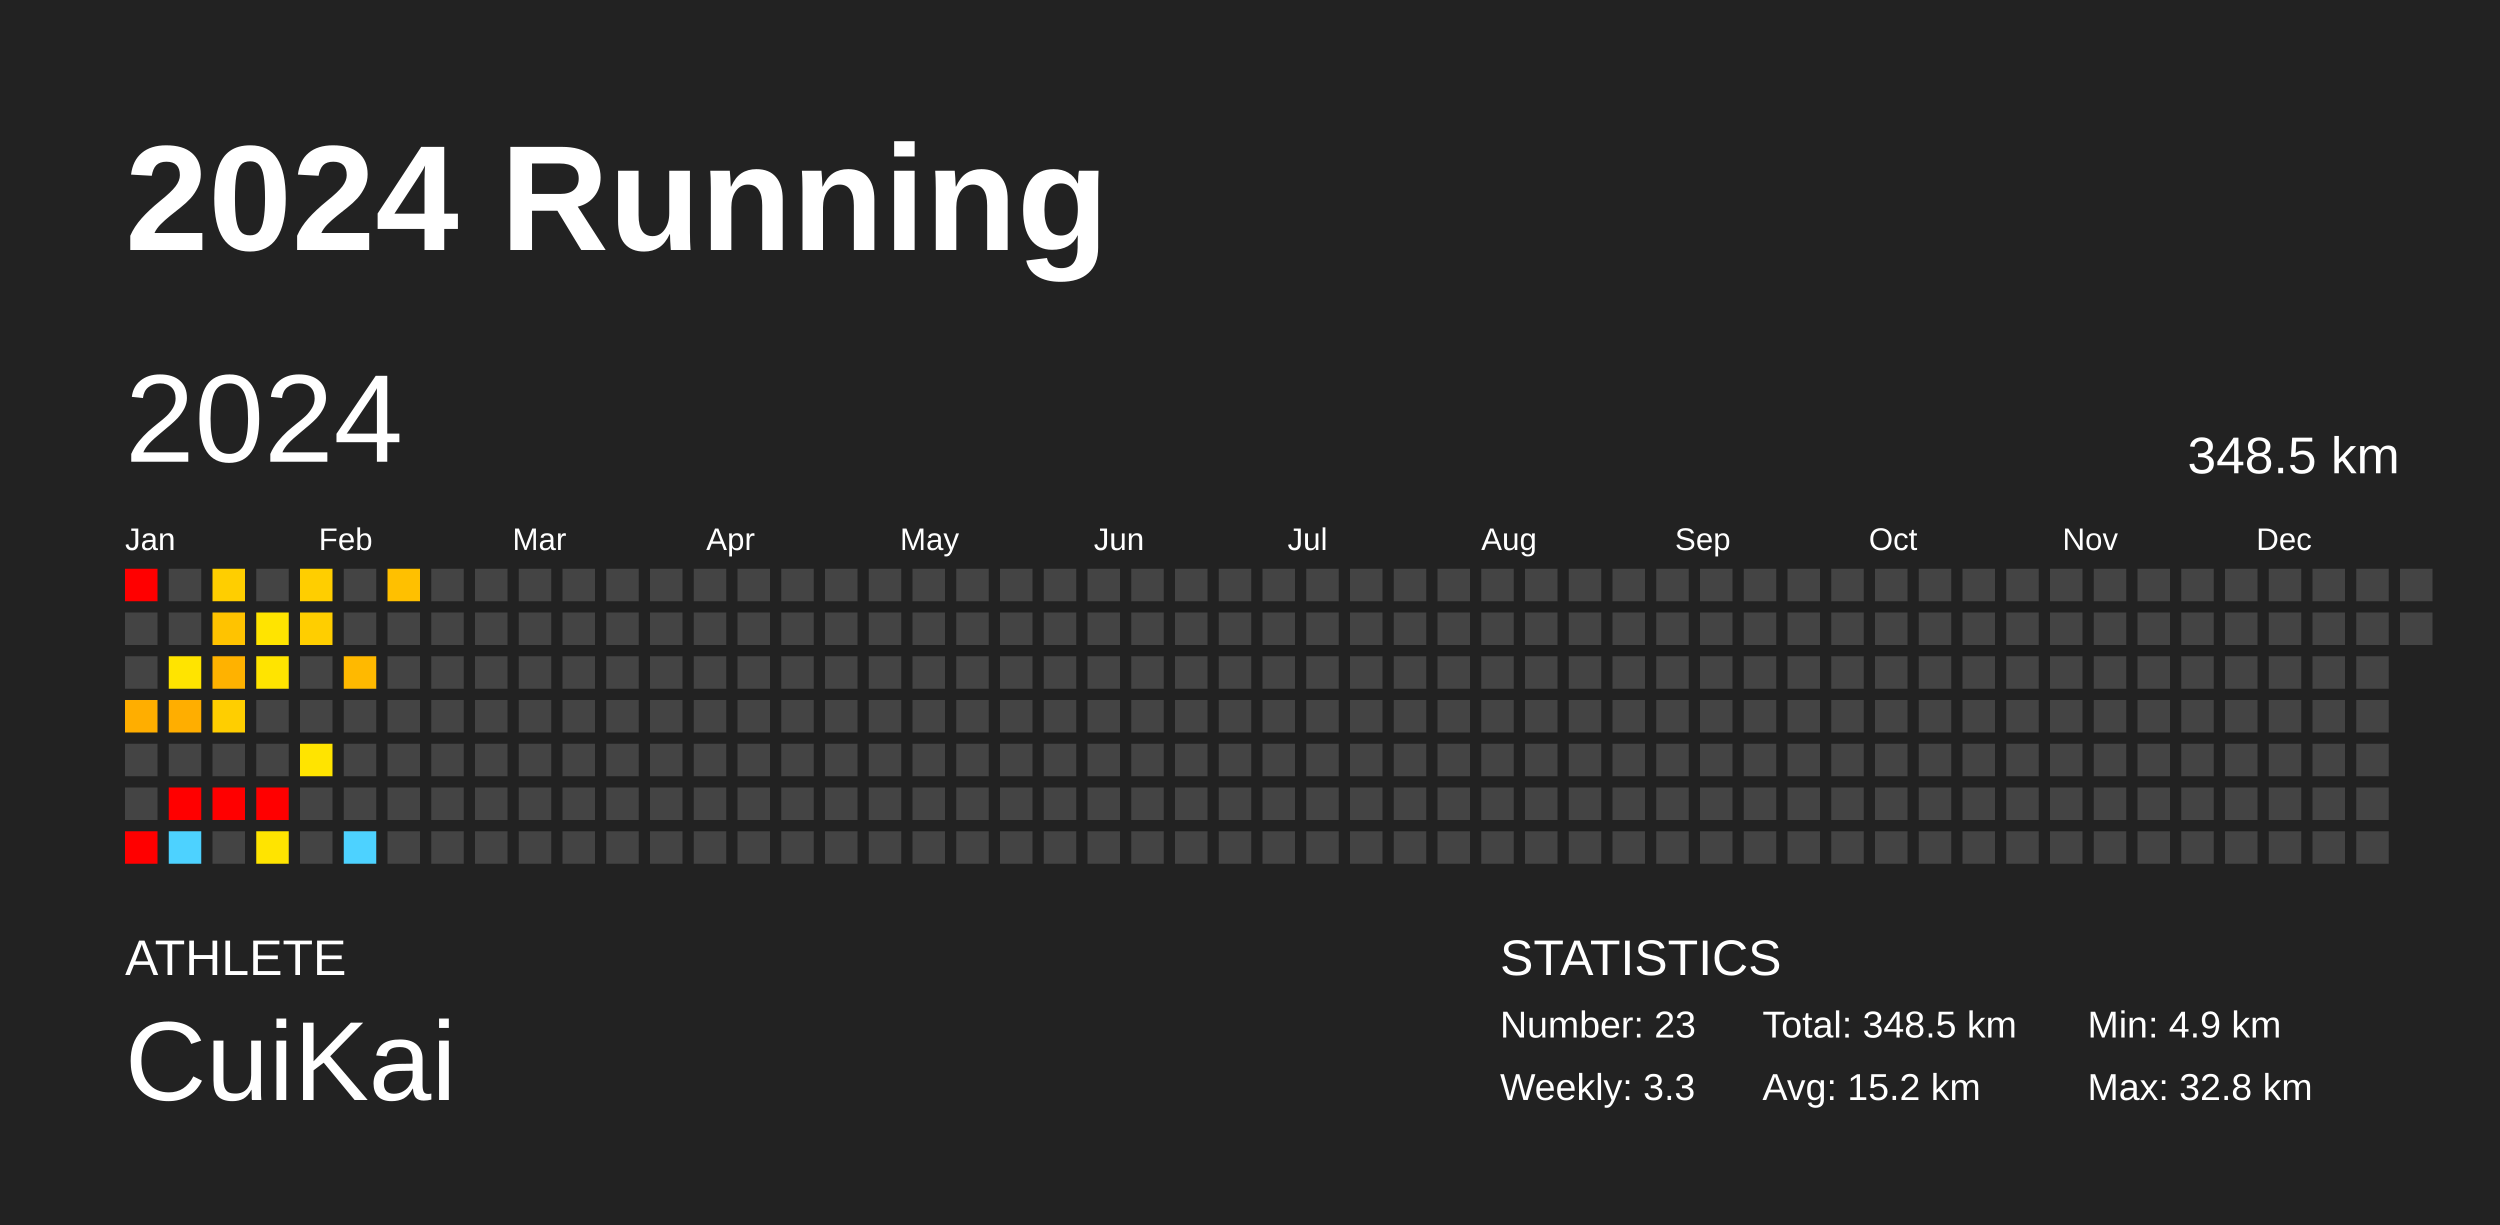
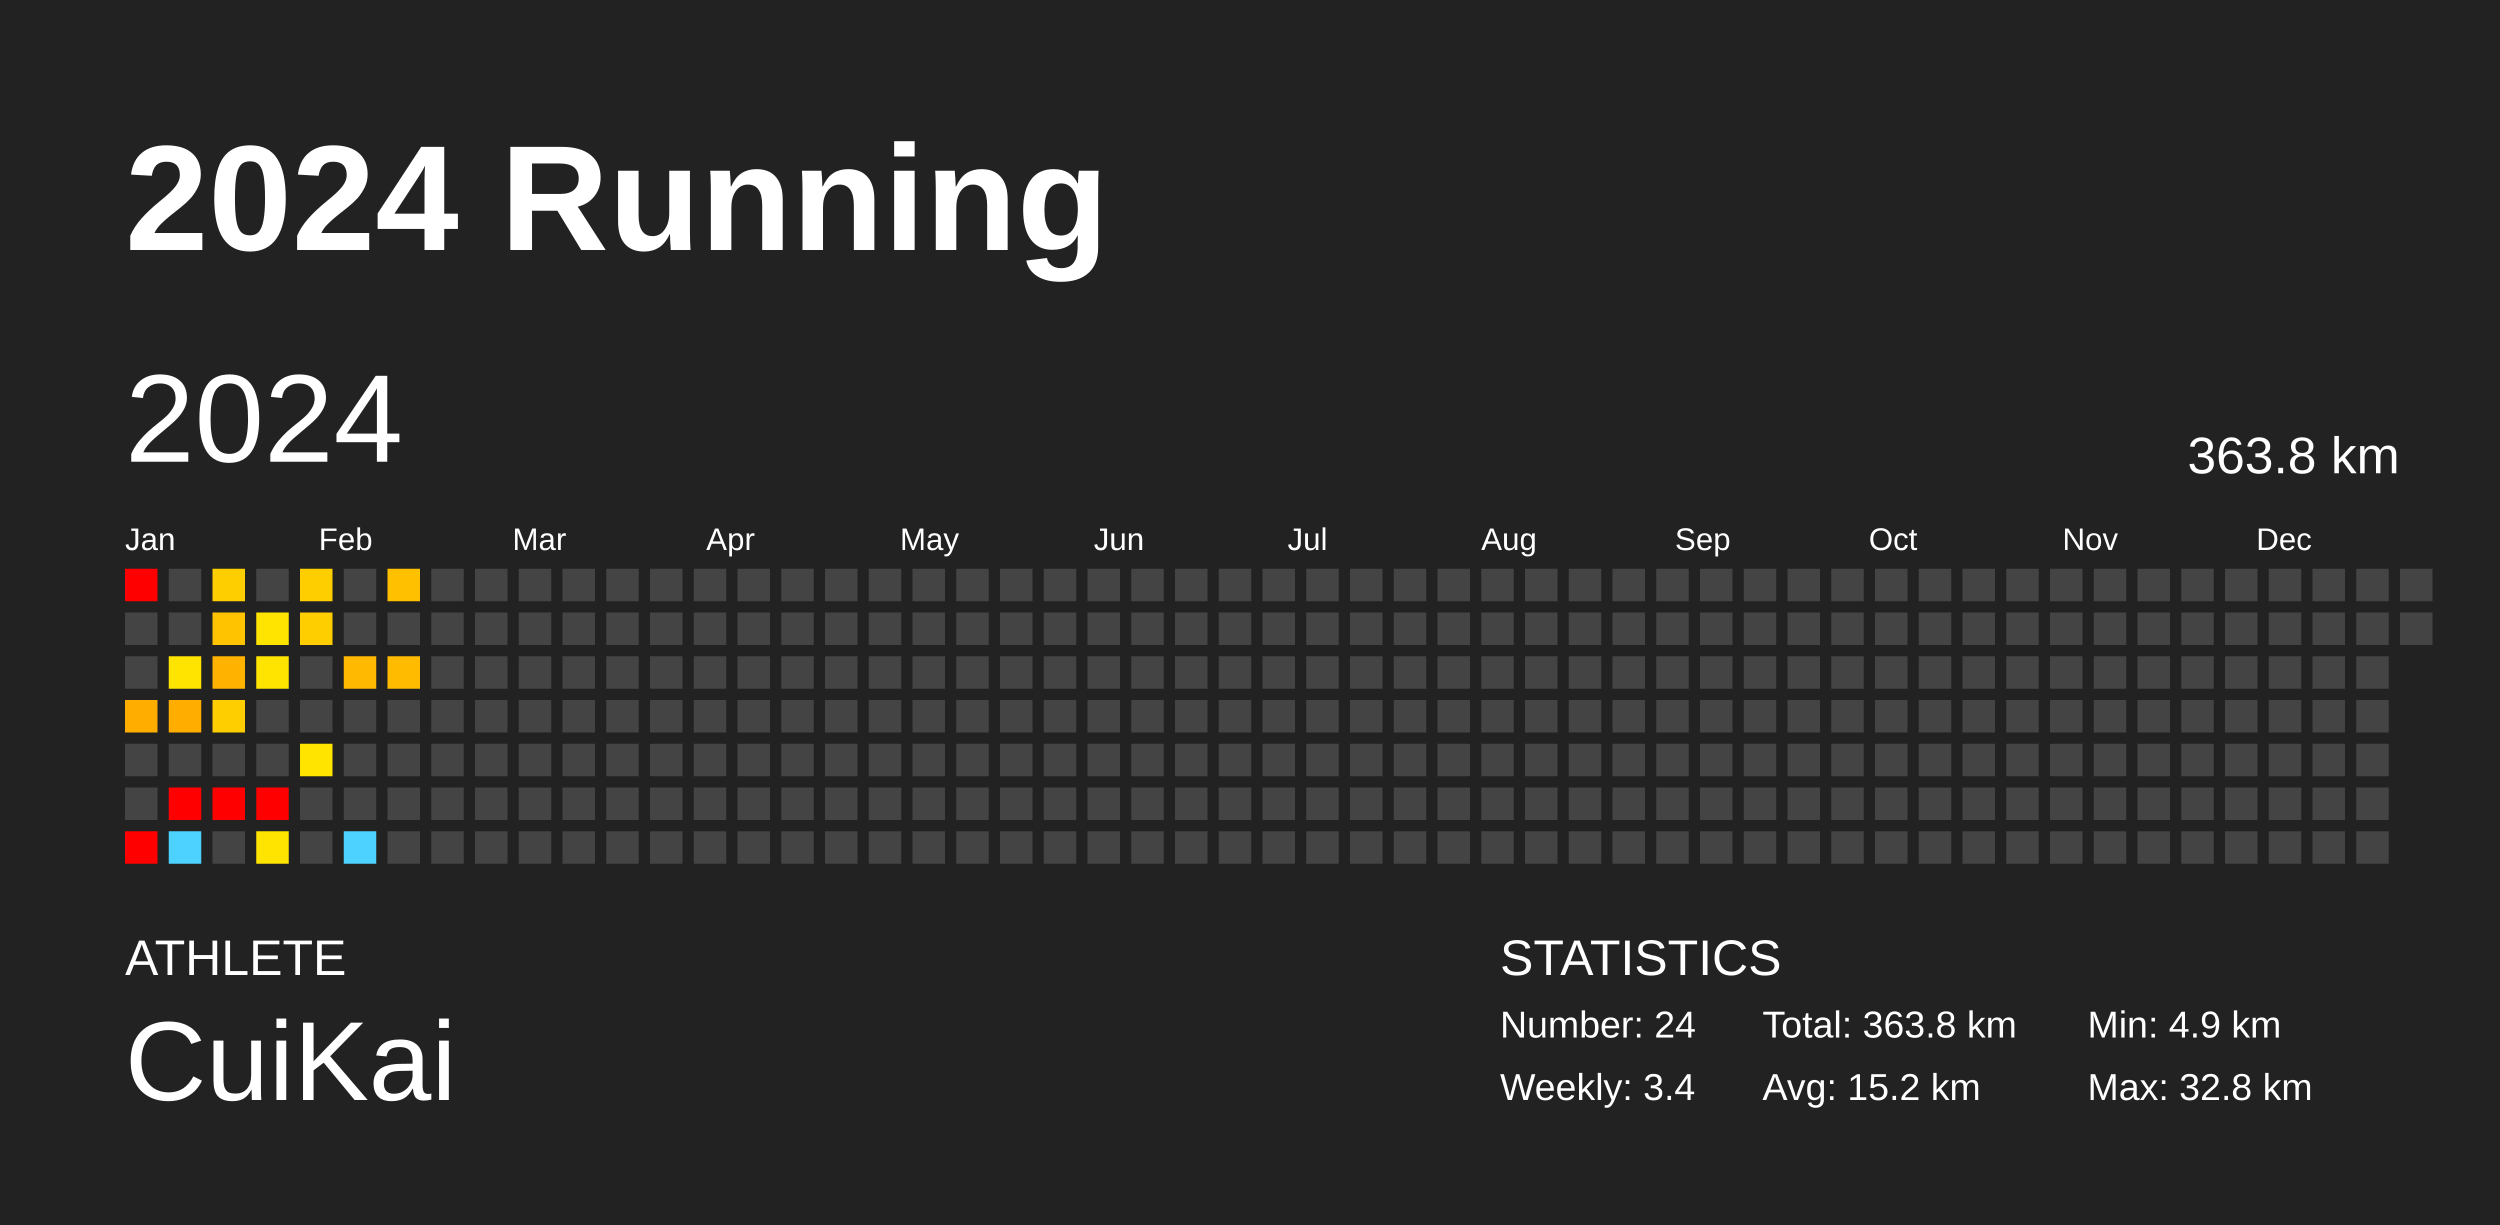
<svg xmlns="http://www.w3.org/2000/svg" baseProfile="full" height="98mm" version="1.1" viewBox="0,0,200,98" width="200mm">
  <defs />
  <rect fill="#222222" height="98" width="200" x="0" y="0" />
  <text fill="#FFFFFF" style="font-size:12px; font-family:Arial; font-weight:bold;" x="10" y="20">2024 Running</text>
  <text fill="#FFFFFF" style="font-size:4px; font-family:Arial" x="10" y="78">ATHLETE</text>
  <text fill="#FFFFFF" style="font-size:9px; font-family:Arial" x="10" y="88">CuiKai</text>
  <text fill="#FFFFFF" style="font-size:4px; font-family:Arial" x="120" y="78">STATISTICS</text>
-   <text fill="#FFFFFF" style="font-size:3px; font-family:Arial" x="120" y="83">Number: 23</text>
-   <text fill="#FFFFFF" style="font-size:3px; font-family:Arial" x="120" y="88">Weekly: 3.3</text>
-   <text fill="#FFFFFF" style="font-size:3px; font-family:Arial" x="141" y="83">Total: 348.5 km</text>
+   <text fill="#FFFFFF" style="font-size:3px; font-family:Arial" x="120" y="83">Number: 24</text>
+   <text fill="#FFFFFF" style="font-size:3px; font-family:Arial" x="120" y="88">Weekly: 3.4</text>
+   <text fill="#FFFFFF" style="font-size:3px; font-family:Arial" x="141" y="83">Total: 363.8 km</text>
  <text fill="#FFFFFF" style="font-size:3px; font-family:Arial" x="141" y="88">Avg: 15.2 km</text>
  <text fill="#FFFFFF" style="font-size:3px; font-family:Arial" x="167" y="83">Min: 4.9 km</text>
  <text fill="#FFFFFF" style="font-size:3px; font-family:Arial" x="167" y="88">Max: 32.8 km</text>
  <text dominant-baseline="hanging" fill="#FFFFFF" style="font-size:10.0px; font-family:Arial;" x="10" y="30">2024</text>
-   <text dominant-baseline="hanging" fill="#FFFFFF" style="font-size:4.125px; font-family:Arial;" x="175" y="35">348.5 km</text>
+   <text dominant-baseline="hanging" fill="#FFFFFF" style="font-size:4.125px; font-family:Arial;" x="175" y="35">363.8 km</text>
  <text fill="#FFFFFF" style="font-size:2.5px; font-family:Arial" x="10.0" y="44">Jan</text>
  <text fill="#FFFFFF" style="font-size:2.5px; font-family:Arial" x="25.5" y="44">Feb</text>
  <text fill="#FFFFFF" style="font-size:2.5px; font-family:Arial" x="41.0" y="44">Mar</text>
  <text fill="#FFFFFF" style="font-size:2.5px; font-family:Arial" x="56.5" y="44">Apr</text>
  <text fill="#FFFFFF" style="font-size:2.5px; font-family:Arial" x="72.0" y="44">May</text>
  <text fill="#FFFFFF" style="font-size:2.5px; font-family:Arial" x="87.5" y="44">Jun</text>
  <text fill="#FFFFFF" style="font-size:2.5px; font-family:Arial" x="103.0" y="44">Jul</text>
  <text fill="#FFFFFF" style="font-size:2.5px; font-family:Arial" x="118.5" y="44">Aug</text>
  <text fill="#FFFFFF" style="font-size:2.5px; font-family:Arial" x="134.0" y="44">Sep</text>
  <text fill="#FFFFFF" style="font-size:2.5px; font-family:Arial" x="149.5" y="44">Oct</text>
  <text fill="#FFFFFF" style="font-size:2.5px; font-family:Arial" x="165.0" y="44">Nov</text>
  <text fill="#FFFFFF" style="font-size:2.5px; font-family:Arial" x="180.5" y="44">Dec</text>
  <rect fill="red" height="2.6" width="2.6" x="10.0" y="45.5" />
  <rect fill="#444444" height="2.6" width="2.6" x="10.0" y="49.0" />
  <rect fill="#444444" height="2.6" width="2.6" x="10.0" y="52.5" />
  <rect fill="#ffae00" height="2.6" width="2.6" x="10.0" y="56.0" />
  <rect fill="#444444" height="2.6" width="2.6" x="10.0" y="59.5" />
  <rect fill="#444444" height="2.6" width="2.6" x="10.0" y="63.0" />
  <rect fill="red" height="2.6" width="2.6" x="10.0" y="66.5" />
  <rect fill="#444444" height="2.6" width="2.6" x="13.5" y="45.5" />
  <rect fill="#444444" height="2.6" width="2.6" x="13.5" y="49.0" />
  <rect fill="#ffe400" height="2.6" width="2.6" x="13.5" y="52.5" />
  <rect fill="#ffae00" height="2.6" width="2.6" x="13.5" y="56.0" />
  <rect fill="#444444" height="2.6" width="2.6" x="13.5" y="59.5" />
  <rect fill="red" height="2.6" width="2.6" x="13.5" y="63.0" />
  <rect fill="#4dd2ff" height="2.6" width="2.6" x="13.5" y="66.5" />
  <rect fill="#ffce00" height="2.6" width="2.6" x="17.0" y="45.5" />
  <rect fill="#ffc300" height="2.6" width="2.6" x="17.0" y="49.0" />
  <rect fill="#ffb200" height="2.6" width="2.6" x="17.0" y="52.5" />
  <rect fill="#ffce00" height="2.6" width="2.6" x="17.0" y="56.0" />
  <rect fill="#444444" height="2.6" width="2.6" x="17.0" y="59.5" />
  <rect fill="red" height="2.6" width="2.6" x="17.0" y="63.0" />
  <rect fill="#444444" height="2.6" width="2.6" x="17.0" y="66.5" />
  <rect fill="#444444" height="2.6" width="2.6" x="20.5" y="45.5" />
  <rect fill="#ffe400" height="2.6" width="2.6" x="20.5" y="49.0" />
  <rect fill="#ffe400" height="2.6" width="2.6" x="20.5" y="52.5" />
  <rect fill="#444444" height="2.6" width="2.6" x="20.5" y="56.0" />
  <rect fill="#444444" height="2.6" width="2.6" x="20.5" y="59.5" />
  <rect fill="red" height="2.6" width="2.6" x="20.5" y="63.0" />
  <rect fill="#ffe400" height="2.6" width="2.6" x="20.5" y="66.5" />
  <rect fill="#ffce00" height="2.6" width="2.6" x="24.0" y="45.5" />
  <rect fill="#ffce00" height="2.6" width="2.6" x="24.0" y="49.0" />
  <rect fill="#444444" height="2.6" width="2.6" x="24.0" y="52.5" />
  <rect fill="#444444" height="2.6" width="2.6" x="24.0" y="56.0" />
  <rect fill="#ffe400" height="2.6" width="2.6" x="24.0" y="59.5" />
  <rect fill="#444444" height="2.6" width="2.6" x="24.0" y="63.0" />
  <rect fill="#444444" height="2.6" width="2.6" x="24.0" y="66.5" />
  <rect fill="#444444" height="2.6" width="2.6" x="27.5" y="45.5" />
  <rect fill="#444444" height="2.6" width="2.6" x="27.5" y="49.0" />
  <rect fill="#ffb900" height="2.6" width="2.6" x="27.5" y="52.5" />
  <rect fill="#444444" height="2.6" width="2.6" x="27.5" y="56.0" />
  <rect fill="#444444" height="2.6" width="2.6" x="27.5" y="59.5" />
  <rect fill="#444444" height="2.6" width="2.6" x="27.5" y="63.0" />
  <rect fill="#4dd2ff" height="2.6" width="2.6" x="27.5" y="66.5" />
  <rect fill="#ffc000" height="2.6" width="2.6" x="31.0" y="45.5" />
  <rect fill="#444444" height="2.6" width="2.6" x="31.0" y="49.0" />
-   <rect fill="#444444" height="2.6" width="2.6" x="31.0" y="52.5" />
+   <rect fill="#ffbb00" height="2.6" width="2.6" x="31.0" y="52.5" />
  <rect fill="#444444" height="2.6" width="2.6" x="31.0" y="56.0" />
  <rect fill="#444444" height="2.6" width="2.6" x="31.0" y="59.5" />
  <rect fill="#444444" height="2.6" width="2.6" x="31.0" y="63.0" />
  <rect fill="#444444" height="2.6" width="2.6" x="31.0" y="66.5" />
  <rect fill="#444444" height="2.6" width="2.6" x="34.5" y="45.5" />
  <rect fill="#444444" height="2.6" width="2.6" x="34.5" y="49.0" />
  <rect fill="#444444" height="2.6" width="2.6" x="34.5" y="52.5" />
  <rect fill="#444444" height="2.6" width="2.6" x="34.5" y="56.0" />
  <rect fill="#444444" height="2.6" width="2.6" x="34.5" y="59.5" />
  <rect fill="#444444" height="2.6" width="2.6" x="34.5" y="63.0" />
  <rect fill="#444444" height="2.6" width="2.6" x="34.5" y="66.5" />
  <rect fill="#444444" height="2.6" width="2.6" x="38.0" y="45.5" />
  <rect fill="#444444" height="2.6" width="2.6" x="38.0" y="49.0" />
  <rect fill="#444444" height="2.6" width="2.6" x="38.0" y="52.5" />
  <rect fill="#444444" height="2.6" width="2.6" x="38.0" y="56.0" />
  <rect fill="#444444" height="2.6" width="2.6" x="38.0" y="59.5" />
  <rect fill="#444444" height="2.6" width="2.6" x="38.0" y="63.0" />
  <rect fill="#444444" height="2.6" width="2.6" x="38.0" y="66.5" />
  <rect fill="#444444" height="2.6" width="2.6" x="41.5" y="45.5" />
  <rect fill="#444444" height="2.6" width="2.6" x="41.5" y="49.0" />
  <rect fill="#444444" height="2.6" width="2.6" x="41.5" y="52.5" />
  <rect fill="#444444" height="2.6" width="2.6" x="41.5" y="56.0" />
  <rect fill="#444444" height="2.6" width="2.6" x="41.5" y="59.5" />
  <rect fill="#444444" height="2.6" width="2.6" x="41.5" y="63.0" />
  <rect fill="#444444" height="2.6" width="2.6" x="41.5" y="66.5" />
  <rect fill="#444444" height="2.6" width="2.6" x="45.0" y="45.5" />
  <rect fill="#444444" height="2.6" width="2.6" x="45.0" y="49.0" />
  <rect fill="#444444" height="2.6" width="2.6" x="45.0" y="52.5" />
  <rect fill="#444444" height="2.6" width="2.6" x="45.0" y="56.0" />
  <rect fill="#444444" height="2.6" width="2.6" x="45.0" y="59.5" />
  <rect fill="#444444" height="2.6" width="2.6" x="45.0" y="63.0" />
  <rect fill="#444444" height="2.6" width="2.6" x="45.0" y="66.5" />
  <rect fill="#444444" height="2.6" width="2.6" x="48.5" y="45.5" />
  <rect fill="#444444" height="2.6" width="2.6" x="48.5" y="49.0" />
  <rect fill="#444444" height="2.6" width="2.6" x="48.5" y="52.5" />
  <rect fill="#444444" height="2.6" width="2.6" x="48.5" y="56.0" />
  <rect fill="#444444" height="2.6" width="2.6" x="48.5" y="59.5" />
  <rect fill="#444444" height="2.6" width="2.6" x="48.5" y="63.0" />
  <rect fill="#444444" height="2.6" width="2.6" x="48.5" y="66.5" />
  <rect fill="#444444" height="2.6" width="2.6" x="52.0" y="45.5" />
  <rect fill="#444444" height="2.6" width="2.6" x="52.0" y="49.0" />
  <rect fill="#444444" height="2.6" width="2.6" x="52.0" y="52.5" />
  <rect fill="#444444" height="2.6" width="2.6" x="52.0" y="56.0" />
  <rect fill="#444444" height="2.6" width="2.6" x="52.0" y="59.5" />
  <rect fill="#444444" height="2.6" width="2.6" x="52.0" y="63.0" />
  <rect fill="#444444" height="2.6" width="2.6" x="52.0" y="66.5" />
  <rect fill="#444444" height="2.6" width="2.6" x="55.5" y="45.5" />
  <rect fill="#444444" height="2.6" width="2.6" x="55.5" y="49.0" />
  <rect fill="#444444" height="2.6" width="2.6" x="55.5" y="52.5" />
  <rect fill="#444444" height="2.6" width="2.6" x="55.5" y="56.0" />
  <rect fill="#444444" height="2.6" width="2.6" x="55.5" y="59.5" />
  <rect fill="#444444" height="2.6" width="2.6" x="55.5" y="63.0" />
  <rect fill="#444444" height="2.6" width="2.6" x="55.5" y="66.5" />
  <rect fill="#444444" height="2.6" width="2.6" x="59.0" y="45.5" />
  <rect fill="#444444" height="2.6" width="2.6" x="59.0" y="49.0" />
  <rect fill="#444444" height="2.6" width="2.6" x="59.0" y="52.5" />
  <rect fill="#444444" height="2.6" width="2.6" x="59.0" y="56.0" />
  <rect fill="#444444" height="2.6" width="2.6" x="59.0" y="59.5" />
  <rect fill="#444444" height="2.6" width="2.6" x="59.0" y="63.0" />
  <rect fill="#444444" height="2.6" width="2.6" x="59.0" y="66.5" />
  <rect fill="#444444" height="2.6" width="2.6" x="62.5" y="45.5" />
  <rect fill="#444444" height="2.6" width="2.6" x="62.5" y="49.0" />
  <rect fill="#444444" height="2.6" width="2.6" x="62.5" y="52.5" />
  <rect fill="#444444" height="2.6" width="2.6" x="62.5" y="56.0" />
  <rect fill="#444444" height="2.6" width="2.6" x="62.5" y="59.5" />
  <rect fill="#444444" height="2.6" width="2.6" x="62.5" y="63.0" />
  <rect fill="#444444" height="2.6" width="2.6" x="62.5" y="66.5" />
  <rect fill="#444444" height="2.6" width="2.6" x="66.0" y="45.5" />
  <rect fill="#444444" height="2.6" width="2.6" x="66.0" y="49.0" />
  <rect fill="#444444" height="2.6" width="2.6" x="66.0" y="52.5" />
  <rect fill="#444444" height="2.6" width="2.6" x="66.0" y="56.0" />
  <rect fill="#444444" height="2.6" width="2.6" x="66.0" y="59.5" />
  <rect fill="#444444" height="2.6" width="2.6" x="66.0" y="63.0" />
  <rect fill="#444444" height="2.6" width="2.6" x="66.0" y="66.5" />
  <rect fill="#444444" height="2.6" width="2.6" x="69.5" y="45.5" />
  <rect fill="#444444" height="2.6" width="2.6" x="69.5" y="49.0" />
  <rect fill="#444444" height="2.6" width="2.6" x="69.5" y="52.5" />
  <rect fill="#444444" height="2.6" width="2.6" x="69.5" y="56.0" />
  <rect fill="#444444" height="2.6" width="2.6" x="69.5" y="59.5" />
  <rect fill="#444444" height="2.6" width="2.6" x="69.5" y="63.0" />
  <rect fill="#444444" height="2.6" width="2.6" x="69.5" y="66.5" />
  <rect fill="#444444" height="2.6" width="2.6" x="73.0" y="45.5" />
  <rect fill="#444444" height="2.6" width="2.6" x="73.0" y="49.0" />
  <rect fill="#444444" height="2.6" width="2.6" x="73.0" y="52.5" />
  <rect fill="#444444" height="2.6" width="2.6" x="73.0" y="56.0" />
  <rect fill="#444444" height="2.6" width="2.6" x="73.0" y="59.5" />
  <rect fill="#444444" height="2.6" width="2.6" x="73.0" y="63.0" />
  <rect fill="#444444" height="2.6" width="2.6" x="73.0" y="66.5" />
  <rect fill="#444444" height="2.6" width="2.6" x="76.5" y="45.5" />
  <rect fill="#444444" height="2.6" width="2.6" x="76.5" y="49.0" />
  <rect fill="#444444" height="2.6" width="2.6" x="76.5" y="52.5" />
  <rect fill="#444444" height="2.6" width="2.6" x="76.5" y="56.0" />
  <rect fill="#444444" height="2.6" width="2.6" x="76.5" y="59.5" />
  <rect fill="#444444" height="2.6" width="2.6" x="76.5" y="63.0" />
  <rect fill="#444444" height="2.6" width="2.6" x="76.5" y="66.5" />
  <rect fill="#444444" height="2.6" width="2.6" x="80.0" y="45.5" />
  <rect fill="#444444" height="2.6" width="2.6" x="80.0" y="49.0" />
  <rect fill="#444444" height="2.6" width="2.6" x="80.0" y="52.5" />
  <rect fill="#444444" height="2.6" width="2.6" x="80.0" y="56.0" />
  <rect fill="#444444" height="2.6" width="2.6" x="80.0" y="59.5" />
  <rect fill="#444444" height="2.6" width="2.6" x="80.0" y="63.0" />
  <rect fill="#444444" height="2.6" width="2.6" x="80.0" y="66.5" />
  <rect fill="#444444" height="2.6" width="2.6" x="83.5" y="45.5" />
  <rect fill="#444444" height="2.6" width="2.6" x="83.5" y="49.0" />
  <rect fill="#444444" height="2.6" width="2.6" x="83.5" y="52.5" />
  <rect fill="#444444" height="2.6" width="2.6" x="83.5" y="56.0" />
  <rect fill="#444444" height="2.6" width="2.6" x="83.5" y="59.5" />
  <rect fill="#444444" height="2.6" width="2.6" x="83.5" y="63.0" />
  <rect fill="#444444" height="2.6" width="2.6" x="83.5" y="66.5" />
  <rect fill="#444444" height="2.6" width="2.6" x="87.0" y="45.5" />
  <rect fill="#444444" height="2.6" width="2.6" x="87.0" y="49.0" />
  <rect fill="#444444" height="2.6" width="2.6" x="87.0" y="52.5" />
  <rect fill="#444444" height="2.6" width="2.6" x="87.0" y="56.0" />
  <rect fill="#444444" height="2.6" width="2.6" x="87.0" y="59.5" />
  <rect fill="#444444" height="2.6" width="2.6" x="87.0" y="63.0" />
  <rect fill="#444444" height="2.6" width="2.6" x="87.0" y="66.5" />
  <rect fill="#444444" height="2.6" width="2.6" x="90.5" y="45.5" />
  <rect fill="#444444" height="2.6" width="2.6" x="90.5" y="49.0" />
  <rect fill="#444444" height="2.6" width="2.6" x="90.5" y="52.5" />
  <rect fill="#444444" height="2.6" width="2.6" x="90.5" y="56.0" />
  <rect fill="#444444" height="2.6" width="2.6" x="90.5" y="59.5" />
  <rect fill="#444444" height="2.6" width="2.6" x="90.5" y="63.0" />
  <rect fill="#444444" height="2.6" width="2.6" x="90.5" y="66.5" />
  <rect fill="#444444" height="2.6" width="2.6" x="94.0" y="45.5" />
  <rect fill="#444444" height="2.6" width="2.6" x="94.0" y="49.0" />
  <rect fill="#444444" height="2.6" width="2.6" x="94.0" y="52.5" />
  <rect fill="#444444" height="2.6" width="2.6" x="94.0" y="56.0" />
  <rect fill="#444444" height="2.6" width="2.6" x="94.0" y="59.5" />
  <rect fill="#444444" height="2.6" width="2.6" x="94.0" y="63.0" />
  <rect fill="#444444" height="2.6" width="2.6" x="94.0" y="66.5" />
  <rect fill="#444444" height="2.6" width="2.6" x="97.5" y="45.5" />
  <rect fill="#444444" height="2.6" width="2.6" x="97.5" y="49.0" />
  <rect fill="#444444" height="2.6" width="2.6" x="97.5" y="52.5" />
  <rect fill="#444444" height="2.6" width="2.6" x="97.5" y="56.0" />
  <rect fill="#444444" height="2.6" width="2.6" x="97.5" y="59.5" />
  <rect fill="#444444" height="2.6" width="2.6" x="97.5" y="63.0" />
  <rect fill="#444444" height="2.6" width="2.6" x="97.5" y="66.5" />
  <rect fill="#444444" height="2.6" width="2.6" x="101.0" y="45.5" />
  <rect fill="#444444" height="2.6" width="2.6" x="101.0" y="49.0" />
  <rect fill="#444444" height="2.6" width="2.6" x="101.0" y="52.5" />
  <rect fill="#444444" height="2.6" width="2.6" x="101.0" y="56.0" />
  <rect fill="#444444" height="2.6" width="2.6" x="101.0" y="59.5" />
  <rect fill="#444444" height="2.6" width="2.6" x="101.0" y="63.0" />
  <rect fill="#444444" height="2.6" width="2.6" x="101.0" y="66.5" />
  <rect fill="#444444" height="2.6" width="2.6" x="104.5" y="45.5" />
  <rect fill="#444444" height="2.6" width="2.6" x="104.5" y="49.0" />
  <rect fill="#444444" height="2.6" width="2.6" x="104.5" y="52.5" />
  <rect fill="#444444" height="2.6" width="2.6" x="104.5" y="56.0" />
  <rect fill="#444444" height="2.6" width="2.6" x="104.5" y="59.5" />
  <rect fill="#444444" height="2.6" width="2.6" x="104.5" y="63.0" />
  <rect fill="#444444" height="2.6" width="2.6" x="104.5" y="66.5" />
  <rect fill="#444444" height="2.6" width="2.6" x="108.0" y="45.5" />
  <rect fill="#444444" height="2.6" width="2.6" x="108.0" y="49.0" />
  <rect fill="#444444" height="2.6" width="2.6" x="108.0" y="52.5" />
  <rect fill="#444444" height="2.6" width="2.6" x="108.0" y="56.0" />
  <rect fill="#444444" height="2.6" width="2.6" x="108.0" y="59.5" />
  <rect fill="#444444" height="2.6" width="2.6" x="108.0" y="63.0" />
  <rect fill="#444444" height="2.6" width="2.6" x="108.0" y="66.5" />
  <rect fill="#444444" height="2.6" width="2.6" x="111.5" y="45.5" />
  <rect fill="#444444" height="2.6" width="2.6" x="111.5" y="49.0" />
  <rect fill="#444444" height="2.6" width="2.6" x="111.5" y="52.5" />
  <rect fill="#444444" height="2.6" width="2.6" x="111.5" y="56.0" />
  <rect fill="#444444" height="2.6" width="2.6" x="111.5" y="59.5" />
  <rect fill="#444444" height="2.6" width="2.6" x="111.5" y="63.0" />
  <rect fill="#444444" height="2.6" width="2.6" x="111.5" y="66.5" />
  <rect fill="#444444" height="2.6" width="2.6" x="115.0" y="45.5" />
  <rect fill="#444444" height="2.6" width="2.6" x="115.0" y="49.0" />
  <rect fill="#444444" height="2.6" width="2.6" x="115.0" y="52.5" />
  <rect fill="#444444" height="2.6" width="2.6" x="115.0" y="56.0" />
  <rect fill="#444444" height="2.6" width="2.6" x="115.0" y="59.5" />
  <rect fill="#444444" height="2.6" width="2.6" x="115.0" y="63.0" />
  <rect fill="#444444" height="2.6" width="2.6" x="115.0" y="66.5" />
  <rect fill="#444444" height="2.6" width="2.6" x="118.5" y="45.5" />
  <rect fill="#444444" height="2.6" width="2.6" x="118.5" y="49.0" />
  <rect fill="#444444" height="2.6" width="2.6" x="118.5" y="52.5" />
  <rect fill="#444444" height="2.6" width="2.6" x="118.5" y="56.0" />
  <rect fill="#444444" height="2.6" width="2.6" x="118.5" y="59.5" />
  <rect fill="#444444" height="2.6" width="2.6" x="118.5" y="63.0" />
  <rect fill="#444444" height="2.6" width="2.6" x="118.5" y="66.5" />
  <rect fill="#444444" height="2.6" width="2.6" x="122.0" y="45.5" />
  <rect fill="#444444" height="2.6" width="2.6" x="122.0" y="49.0" />
  <rect fill="#444444" height="2.6" width="2.6" x="122.0" y="52.5" />
  <rect fill="#444444" height="2.6" width="2.6" x="122.0" y="56.0" />
  <rect fill="#444444" height="2.6" width="2.6" x="122.0" y="59.5" />
  <rect fill="#444444" height="2.6" width="2.6" x="122.0" y="63.0" />
  <rect fill="#444444" height="2.6" width="2.6" x="122.0" y="66.5" />
  <rect fill="#444444" height="2.6" width="2.6" x="125.5" y="45.5" />
  <rect fill="#444444" height="2.6" width="2.6" x="125.5" y="49.0" />
  <rect fill="#444444" height="2.6" width="2.6" x="125.5" y="52.5" />
  <rect fill="#444444" height="2.6" width="2.6" x="125.5" y="56.0" />
  <rect fill="#444444" height="2.6" width="2.6" x="125.5" y="59.5" />
  <rect fill="#444444" height="2.6" width="2.6" x="125.5" y="63.0" />
  <rect fill="#444444" height="2.6" width="2.6" x="125.5" y="66.5" />
  <rect fill="#444444" height="2.6" width="2.6" x="129.0" y="45.5" />
  <rect fill="#444444" height="2.6" width="2.6" x="129.0" y="49.0" />
  <rect fill="#444444" height="2.6" width="2.6" x="129.0" y="52.5" />
  <rect fill="#444444" height="2.6" width="2.6" x="129.0" y="56.0" />
  <rect fill="#444444" height="2.6" width="2.6" x="129.0" y="59.5" />
  <rect fill="#444444" height="2.6" width="2.6" x="129.0" y="63.0" />
  <rect fill="#444444" height="2.6" width="2.6" x="129.0" y="66.5" />
  <rect fill="#444444" height="2.6" width="2.6" x="132.5" y="45.5" />
  <rect fill="#444444" height="2.6" width="2.6" x="132.5" y="49.0" />
  <rect fill="#444444" height="2.6" width="2.6" x="132.5" y="52.5" />
  <rect fill="#444444" height="2.6" width="2.6" x="132.5" y="56.0" />
  <rect fill="#444444" height="2.6" width="2.6" x="132.5" y="59.5" />
  <rect fill="#444444" height="2.6" width="2.6" x="132.5" y="63.0" />
  <rect fill="#444444" height="2.6" width="2.6" x="132.5" y="66.5" />
  <rect fill="#444444" height="2.6" width="2.6" x="136.0" y="45.5" />
  <rect fill="#444444" height="2.6" width="2.6" x="136.0" y="49.0" />
  <rect fill="#444444" height="2.6" width="2.6" x="136.0" y="52.5" />
  <rect fill="#444444" height="2.6" width="2.6" x="136.0" y="56.0" />
  <rect fill="#444444" height="2.6" width="2.6" x="136.0" y="59.5" />
  <rect fill="#444444" height="2.6" width="2.6" x="136.0" y="63.0" />
  <rect fill="#444444" height="2.6" width="2.6" x="136.0" y="66.5" />
  <rect fill="#444444" height="2.6" width="2.6" x="139.5" y="45.5" />
  <rect fill="#444444" height="2.6" width="2.6" x="139.5" y="49.0" />
  <rect fill="#444444" height="2.6" width="2.6" x="139.5" y="52.5" />
  <rect fill="#444444" height="2.6" width="2.6" x="139.5" y="56.0" />
  <rect fill="#444444" height="2.6" width="2.6" x="139.5" y="59.5" />
  <rect fill="#444444" height="2.6" width="2.6" x="139.5" y="63.0" />
  <rect fill="#444444" height="2.6" width="2.6" x="139.5" y="66.5" />
  <rect fill="#444444" height="2.6" width="2.6" x="143.0" y="45.5" />
  <rect fill="#444444" height="2.6" width="2.6" x="143.0" y="49.0" />
  <rect fill="#444444" height="2.6" width="2.6" x="143.0" y="52.5" />
  <rect fill="#444444" height="2.6" width="2.6" x="143.0" y="56.0" />
  <rect fill="#444444" height="2.6" width="2.6" x="143.0" y="59.5" />
  <rect fill="#444444" height="2.6" width="2.6" x="143.0" y="63.0" />
  <rect fill="#444444" height="2.6" width="2.6" x="143.0" y="66.5" />
  <rect fill="#444444" height="2.6" width="2.6" x="146.5" y="45.5" />
  <rect fill="#444444" height="2.6" width="2.6" x="146.5" y="49.0" />
  <rect fill="#444444" height="2.6" width="2.6" x="146.5" y="52.5" />
  <rect fill="#444444" height="2.6" width="2.6" x="146.5" y="56.0" />
  <rect fill="#444444" height="2.6" width="2.6" x="146.5" y="59.5" />
  <rect fill="#444444" height="2.6" width="2.6" x="146.5" y="63.0" />
  <rect fill="#444444" height="2.6" width="2.6" x="146.5" y="66.5" />
  <rect fill="#444444" height="2.6" width="2.6" x="150.0" y="45.5" />
  <rect fill="#444444" height="2.6" width="2.6" x="150.0" y="49.0" />
  <rect fill="#444444" height="2.6" width="2.6" x="150.0" y="52.5" />
  <rect fill="#444444" height="2.6" width="2.6" x="150.0" y="56.0" />
  <rect fill="#444444" height="2.6" width="2.6" x="150.0" y="59.5" />
  <rect fill="#444444" height="2.6" width="2.6" x="150.0" y="63.0" />
  <rect fill="#444444" height="2.6" width="2.6" x="150.0" y="66.5" />
  <rect fill="#444444" height="2.6" width="2.6" x="153.5" y="45.5" />
  <rect fill="#444444" height="2.6" width="2.6" x="153.5" y="49.0" />
  <rect fill="#444444" height="2.6" width="2.6" x="153.5" y="52.5" />
  <rect fill="#444444" height="2.6" width="2.6" x="153.5" y="56.0" />
  <rect fill="#444444" height="2.6" width="2.6" x="153.5" y="59.5" />
  <rect fill="#444444" height="2.6" width="2.6" x="153.5" y="63.0" />
  <rect fill="#444444" height="2.6" width="2.6" x="153.5" y="66.5" />
  <rect fill="#444444" height="2.6" width="2.6" x="157.0" y="45.5" />
  <rect fill="#444444" height="2.6" width="2.6" x="157.0" y="49.0" />
  <rect fill="#444444" height="2.6" width="2.6" x="157.0" y="52.5" />
  <rect fill="#444444" height="2.6" width="2.6" x="157.0" y="56.0" />
  <rect fill="#444444" height="2.6" width="2.6" x="157.0" y="59.5" />
  <rect fill="#444444" height="2.6" width="2.6" x="157.0" y="63.0" />
  <rect fill="#444444" height="2.6" width="2.6" x="157.0" y="66.5" />
  <rect fill="#444444" height="2.6" width="2.6" x="160.5" y="45.5" />
  <rect fill="#444444" height="2.6" width="2.6" x="160.5" y="49.0" />
  <rect fill="#444444" height="2.6" width="2.6" x="160.5" y="52.5" />
  <rect fill="#444444" height="2.6" width="2.6" x="160.5" y="56.0" />
  <rect fill="#444444" height="2.6" width="2.6" x="160.5" y="59.5" />
  <rect fill="#444444" height="2.6" width="2.6" x="160.5" y="63.0" />
  <rect fill="#444444" height="2.6" width="2.6" x="160.5" y="66.5" />
  <rect fill="#444444" height="2.6" width="2.6" x="164.0" y="45.5" />
  <rect fill="#444444" height="2.6" width="2.6" x="164.0" y="49.0" />
  <rect fill="#444444" height="2.6" width="2.6" x="164.0" y="52.5" />
  <rect fill="#444444" height="2.6" width="2.6" x="164.0" y="56.0" />
  <rect fill="#444444" height="2.6" width="2.6" x="164.0" y="59.5" />
  <rect fill="#444444" height="2.6" width="2.6" x="164.0" y="63.0" />
  <rect fill="#444444" height="2.6" width="2.6" x="164.0" y="66.5" />
  <rect fill="#444444" height="2.6" width="2.6" x="167.5" y="45.5" />
  <rect fill="#444444" height="2.6" width="2.6" x="167.5" y="49.0" />
  <rect fill="#444444" height="2.6" width="2.6" x="167.5" y="52.5" />
  <rect fill="#444444" height="2.6" width="2.6" x="167.5" y="56.0" />
  <rect fill="#444444" height="2.6" width="2.6" x="167.5" y="59.5" />
  <rect fill="#444444" height="2.6" width="2.6" x="167.5" y="63.0" />
  <rect fill="#444444" height="2.6" width="2.6" x="167.5" y="66.5" />
  <rect fill="#444444" height="2.6" width="2.6" x="171.0" y="45.5" />
  <rect fill="#444444" height="2.6" width="2.6" x="171.0" y="49.0" />
  <rect fill="#444444" height="2.6" width="2.6" x="171.0" y="52.5" />
  <rect fill="#444444" height="2.6" width="2.6" x="171.0" y="56.0" />
  <rect fill="#444444" height="2.6" width="2.6" x="171.0" y="59.5" />
  <rect fill="#444444" height="2.6" width="2.6" x="171.0" y="63.0" />
  <rect fill="#444444" height="2.6" width="2.6" x="171.0" y="66.5" />
  <rect fill="#444444" height="2.6" width="2.6" x="174.5" y="45.5" />
  <rect fill="#444444" height="2.6" width="2.6" x="174.5" y="49.0" />
  <rect fill="#444444" height="2.6" width="2.6" x="174.5" y="52.5" />
  <rect fill="#444444" height="2.6" width="2.6" x="174.5" y="56.0" />
  <rect fill="#444444" height="2.6" width="2.6" x="174.5" y="59.5" />
  <rect fill="#444444" height="2.6" width="2.6" x="174.5" y="63.0" />
  <rect fill="#444444" height="2.6" width="2.6" x="174.5" y="66.5" />
  <rect fill="#444444" height="2.6" width="2.6" x="178.0" y="45.5" />
  <rect fill="#444444" height="2.6" width="2.6" x="178.0" y="49.0" />
  <rect fill="#444444" height="2.6" width="2.6" x="178.0" y="52.5" />
  <rect fill="#444444" height="2.6" width="2.6" x="178.0" y="56.0" />
  <rect fill="#444444" height="2.6" width="2.6" x="178.0" y="59.5" />
  <rect fill="#444444" height="2.6" width="2.6" x="178.0" y="63.0" />
  <rect fill="#444444" height="2.6" width="2.6" x="178.0" y="66.5" />
  <rect fill="#444444" height="2.6" width="2.6" x="181.5" y="45.5" />
  <rect fill="#444444" height="2.6" width="2.6" x="181.5" y="49.0" />
  <rect fill="#444444" height="2.6" width="2.6" x="181.5" y="52.5" />
  <rect fill="#444444" height="2.6" width="2.6" x="181.5" y="56.0" />
  <rect fill="#444444" height="2.6" width="2.6" x="181.5" y="59.5" />
  <rect fill="#444444" height="2.6" width="2.6" x="181.5" y="63.0" />
  <rect fill="#444444" height="2.6" width="2.6" x="181.5" y="66.5" />
  <rect fill="#444444" height="2.6" width="2.6" x="185.0" y="45.5" />
  <rect fill="#444444" height="2.6" width="2.6" x="185.0" y="49.0" />
  <rect fill="#444444" height="2.6" width="2.6" x="185.0" y="52.5" />
  <rect fill="#444444" height="2.6" width="2.6" x="185.0" y="56.0" />
  <rect fill="#444444" height="2.6" width="2.6" x="185.0" y="59.5" />
  <rect fill="#444444" height="2.6" width="2.6" x="185.0" y="63.0" />
  <rect fill="#444444" height="2.6" width="2.6" x="185.0" y="66.5" />
  <rect fill="#444444" height="2.6" width="2.6" x="188.5" y="45.5" />
  <rect fill="#444444" height="2.6" width="2.6" x="188.5" y="49.0" />
  <rect fill="#444444" height="2.6" width="2.6" x="188.5" y="52.5" />
  <rect fill="#444444" height="2.6" width="2.6" x="188.5" y="56.0" />
  <rect fill="#444444" height="2.6" width="2.6" x="188.5" y="59.5" />
  <rect fill="#444444" height="2.6" width="2.6" x="188.5" y="63.0" />
  <rect fill="#444444" height="2.6" width="2.6" x="188.5" y="66.5" />
  <rect fill="#444444" height="2.6" width="2.6" x="192.0" y="45.5" />
  <rect fill="#444444" height="2.6" width="2.6" x="192.0" y="49.0" />
</svg>
